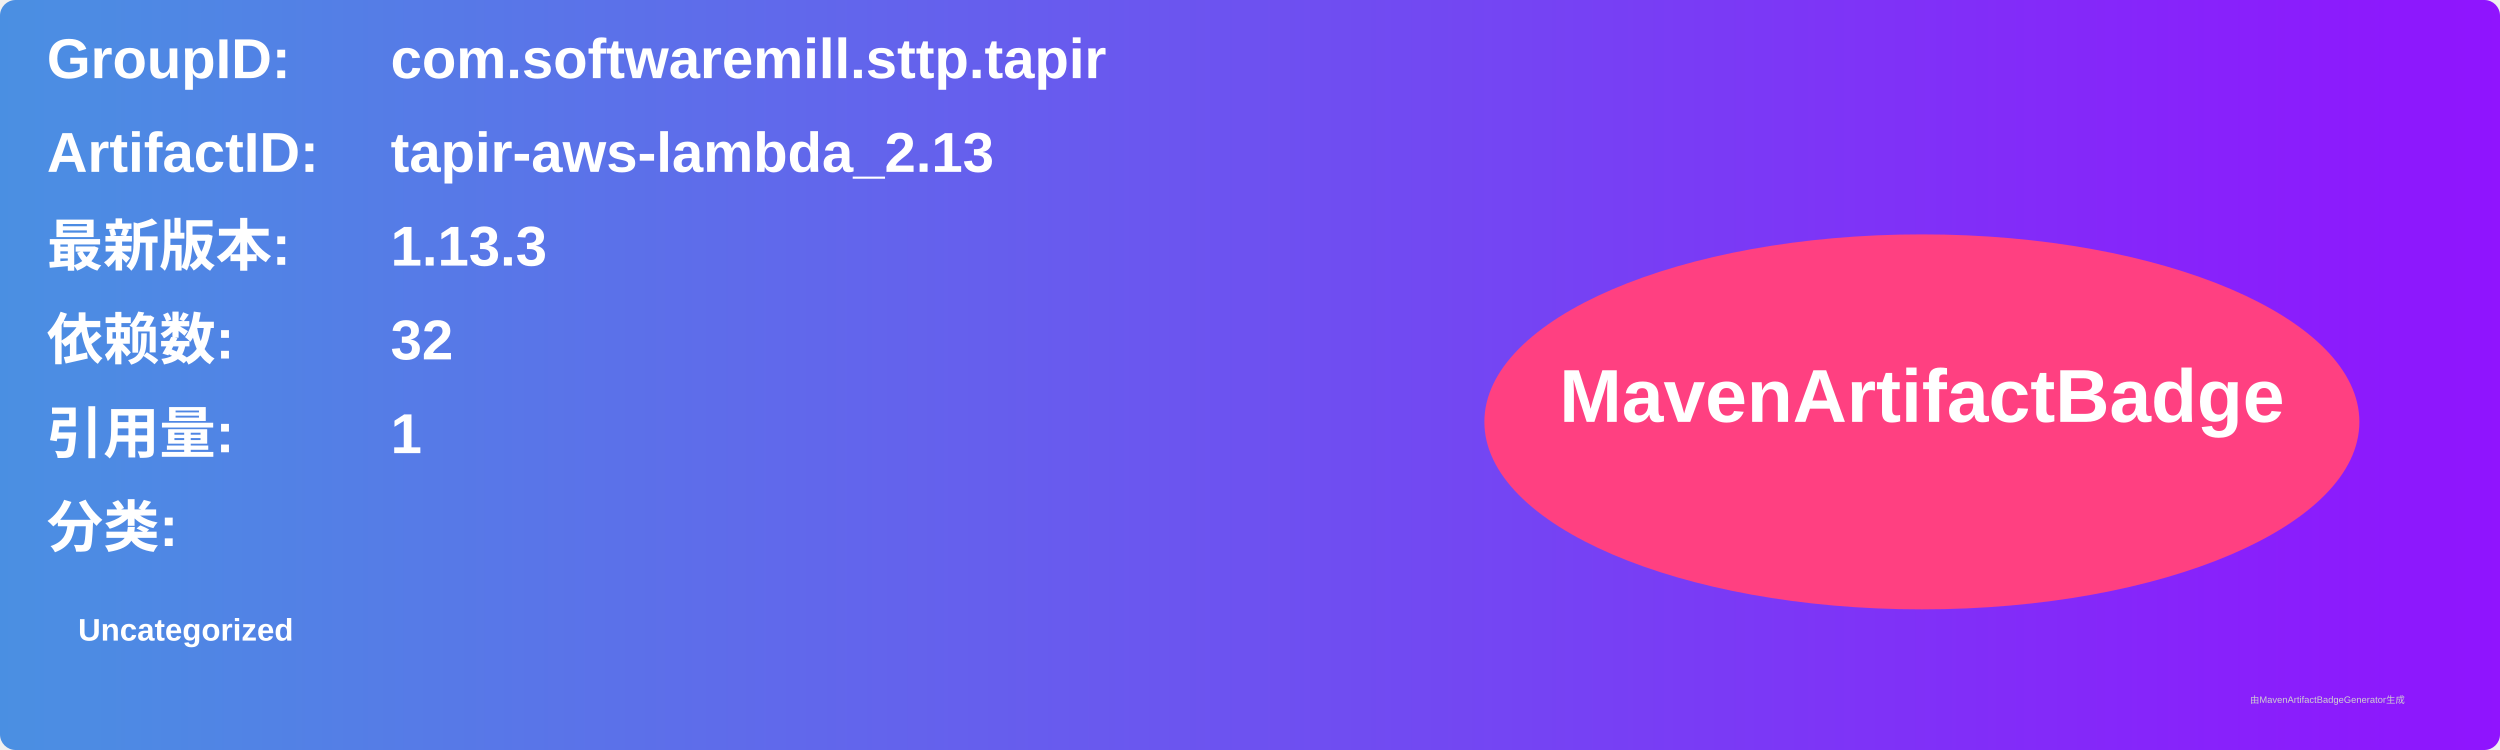
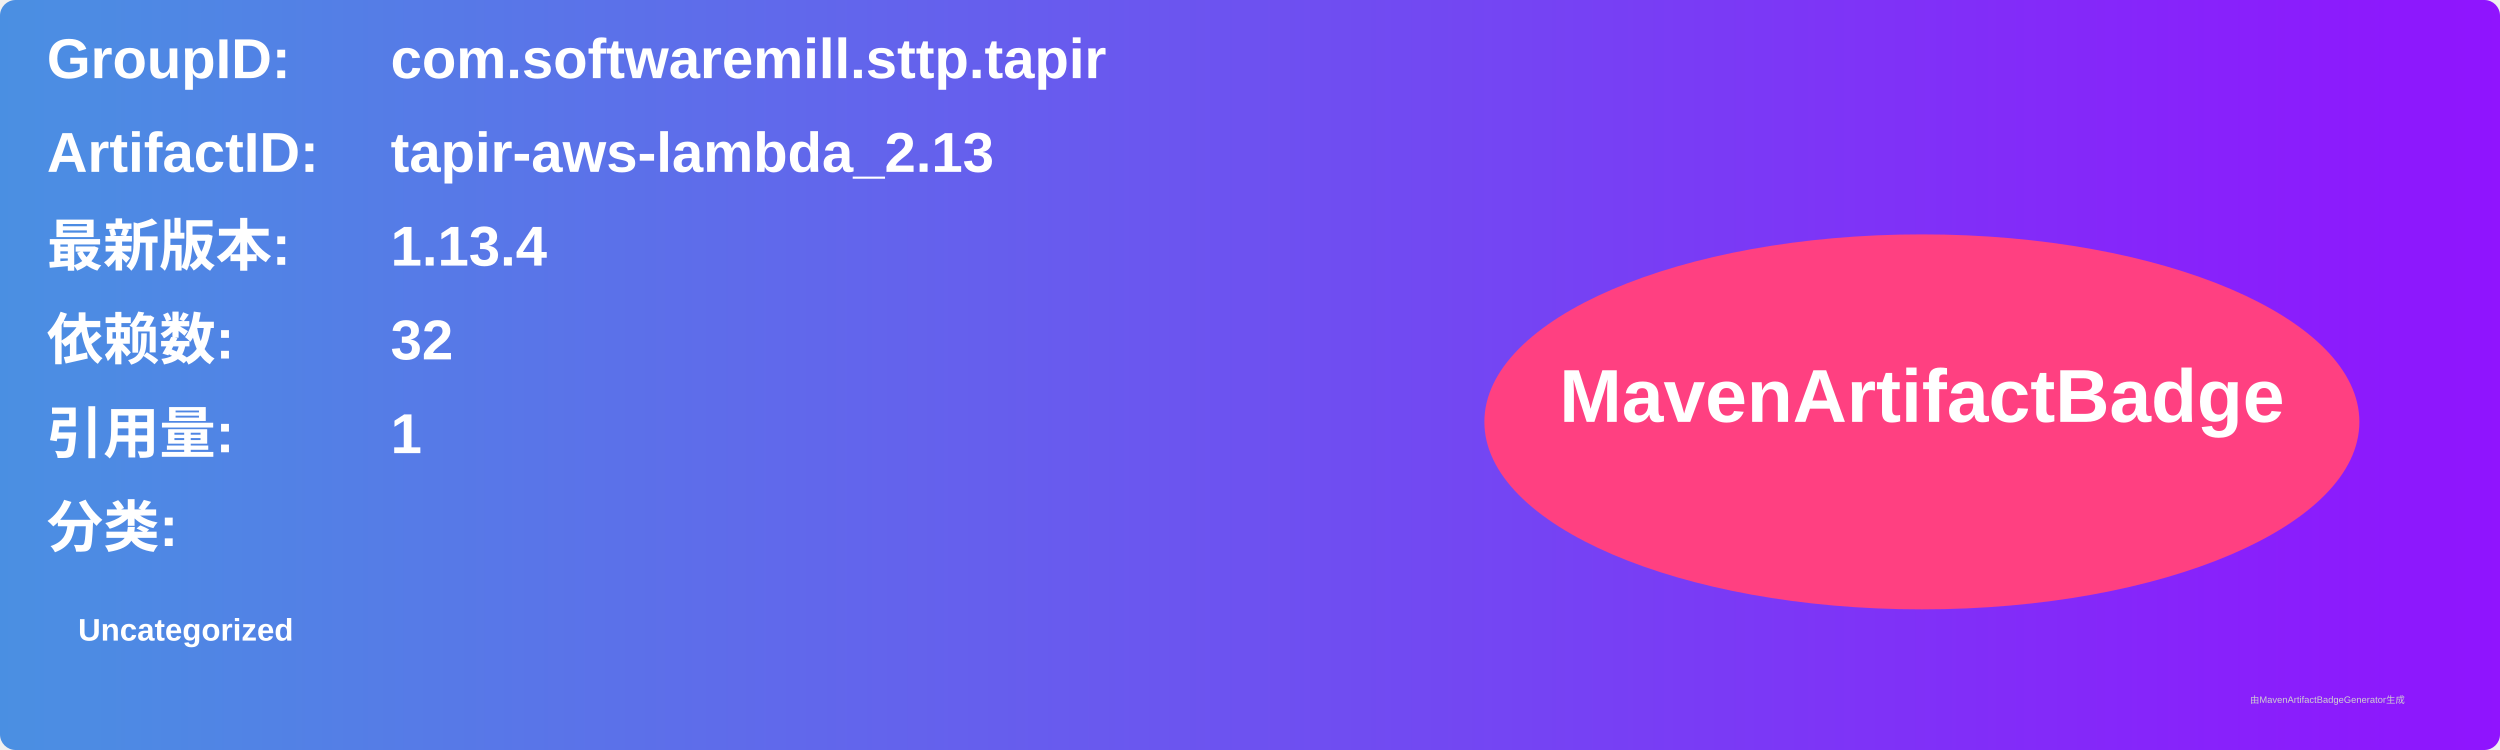
<svg xmlns="http://www.w3.org/2000/svg" width="800" height="240" viewBox="0 0 800 240">
  <linearGradient id="grad" x1="0%" y1="0%" x2="100%" y2="0%">
    <stop offset="0%" stop-color="#4a90e2" />
    <stop offset="100%" stop-color="#9013fe" />
  </linearGradient>
  <rect width="100%" height="100%" rx="5" ry="5" fill="url(#grad)" />
  <g transform="translate(15, 15)">
    <text x="0" y="10" font-family="Arial" font-size="18" fill="white" font-weight="bold" width="260">GroupID:</text>
    <text x="110" y="10" font-family="Arial" font-size="18" fill="white" font-weight="bold" width="460">com.softwaremill.sttp.tapir</text>
    <text x="0" y="40" font-family="Arial" font-size="18" fill="white" font-weight="bold" width="260">ArtifactID:</text>
    <text x="110" y="40" font-family="Arial" font-size="18" fill="white" font-weight="bold" width="460">tapir-aws-lambda_2.13</text>
    <text x="0" y="70" font-family="Arial" font-size="18" fill="white" font-weight="bold">最新版本:</text>
    <text x="110" y="70" font-family="Arial" font-size="18" fill="white" font-weight="bold">
-       <tspan font-weight="bold">1.13.3</tspan>
+       <tspan font-weight="bold">1.13.4</tspan>
    </text>
    <text x="0" y="100" font-family="Arial" font-size="18" fill="white" font-weight="bold">依赖数: </text>
    <text x="110" y="100" font-family="Arial" font-size="18" fill="white">
      <tspan font-weight="bold">32</tspan>
    </text>
    <text x="0" y="130" font-family="Arial" font-size="18" fill="white" font-weight="bold">引用量: </text>
    <text x="110" y="130" font-family="Arial" font-size="18" fill="white">
      <tspan font-weight="bold">1</tspan>
    </text>
    <text x="0" y="160" font-family="Arial" font-size="18" fill="white" font-weight="bold">分类:</text>
    <text x="10" y="190" font-family="Arial" font-size="10" fill="white">
      <tspan font-weight="bold">Uncategorized</tspan>
    </text>
    <ellipse cx="600" cy="120" rx="140" ry="60" fill="#ff4081" />
    <text x="600" y="120" text-anchor="middle" font-family="Arial" font-size="24" fill="white" font-weight="bold">MavenArtifactBadge</text>
  </g>
  <text x="720" y="225" font-family="Arial" font-size="3" fill="#d0d0d0">由MavenArtifactBadgeGenerator生成</text>
</svg>
